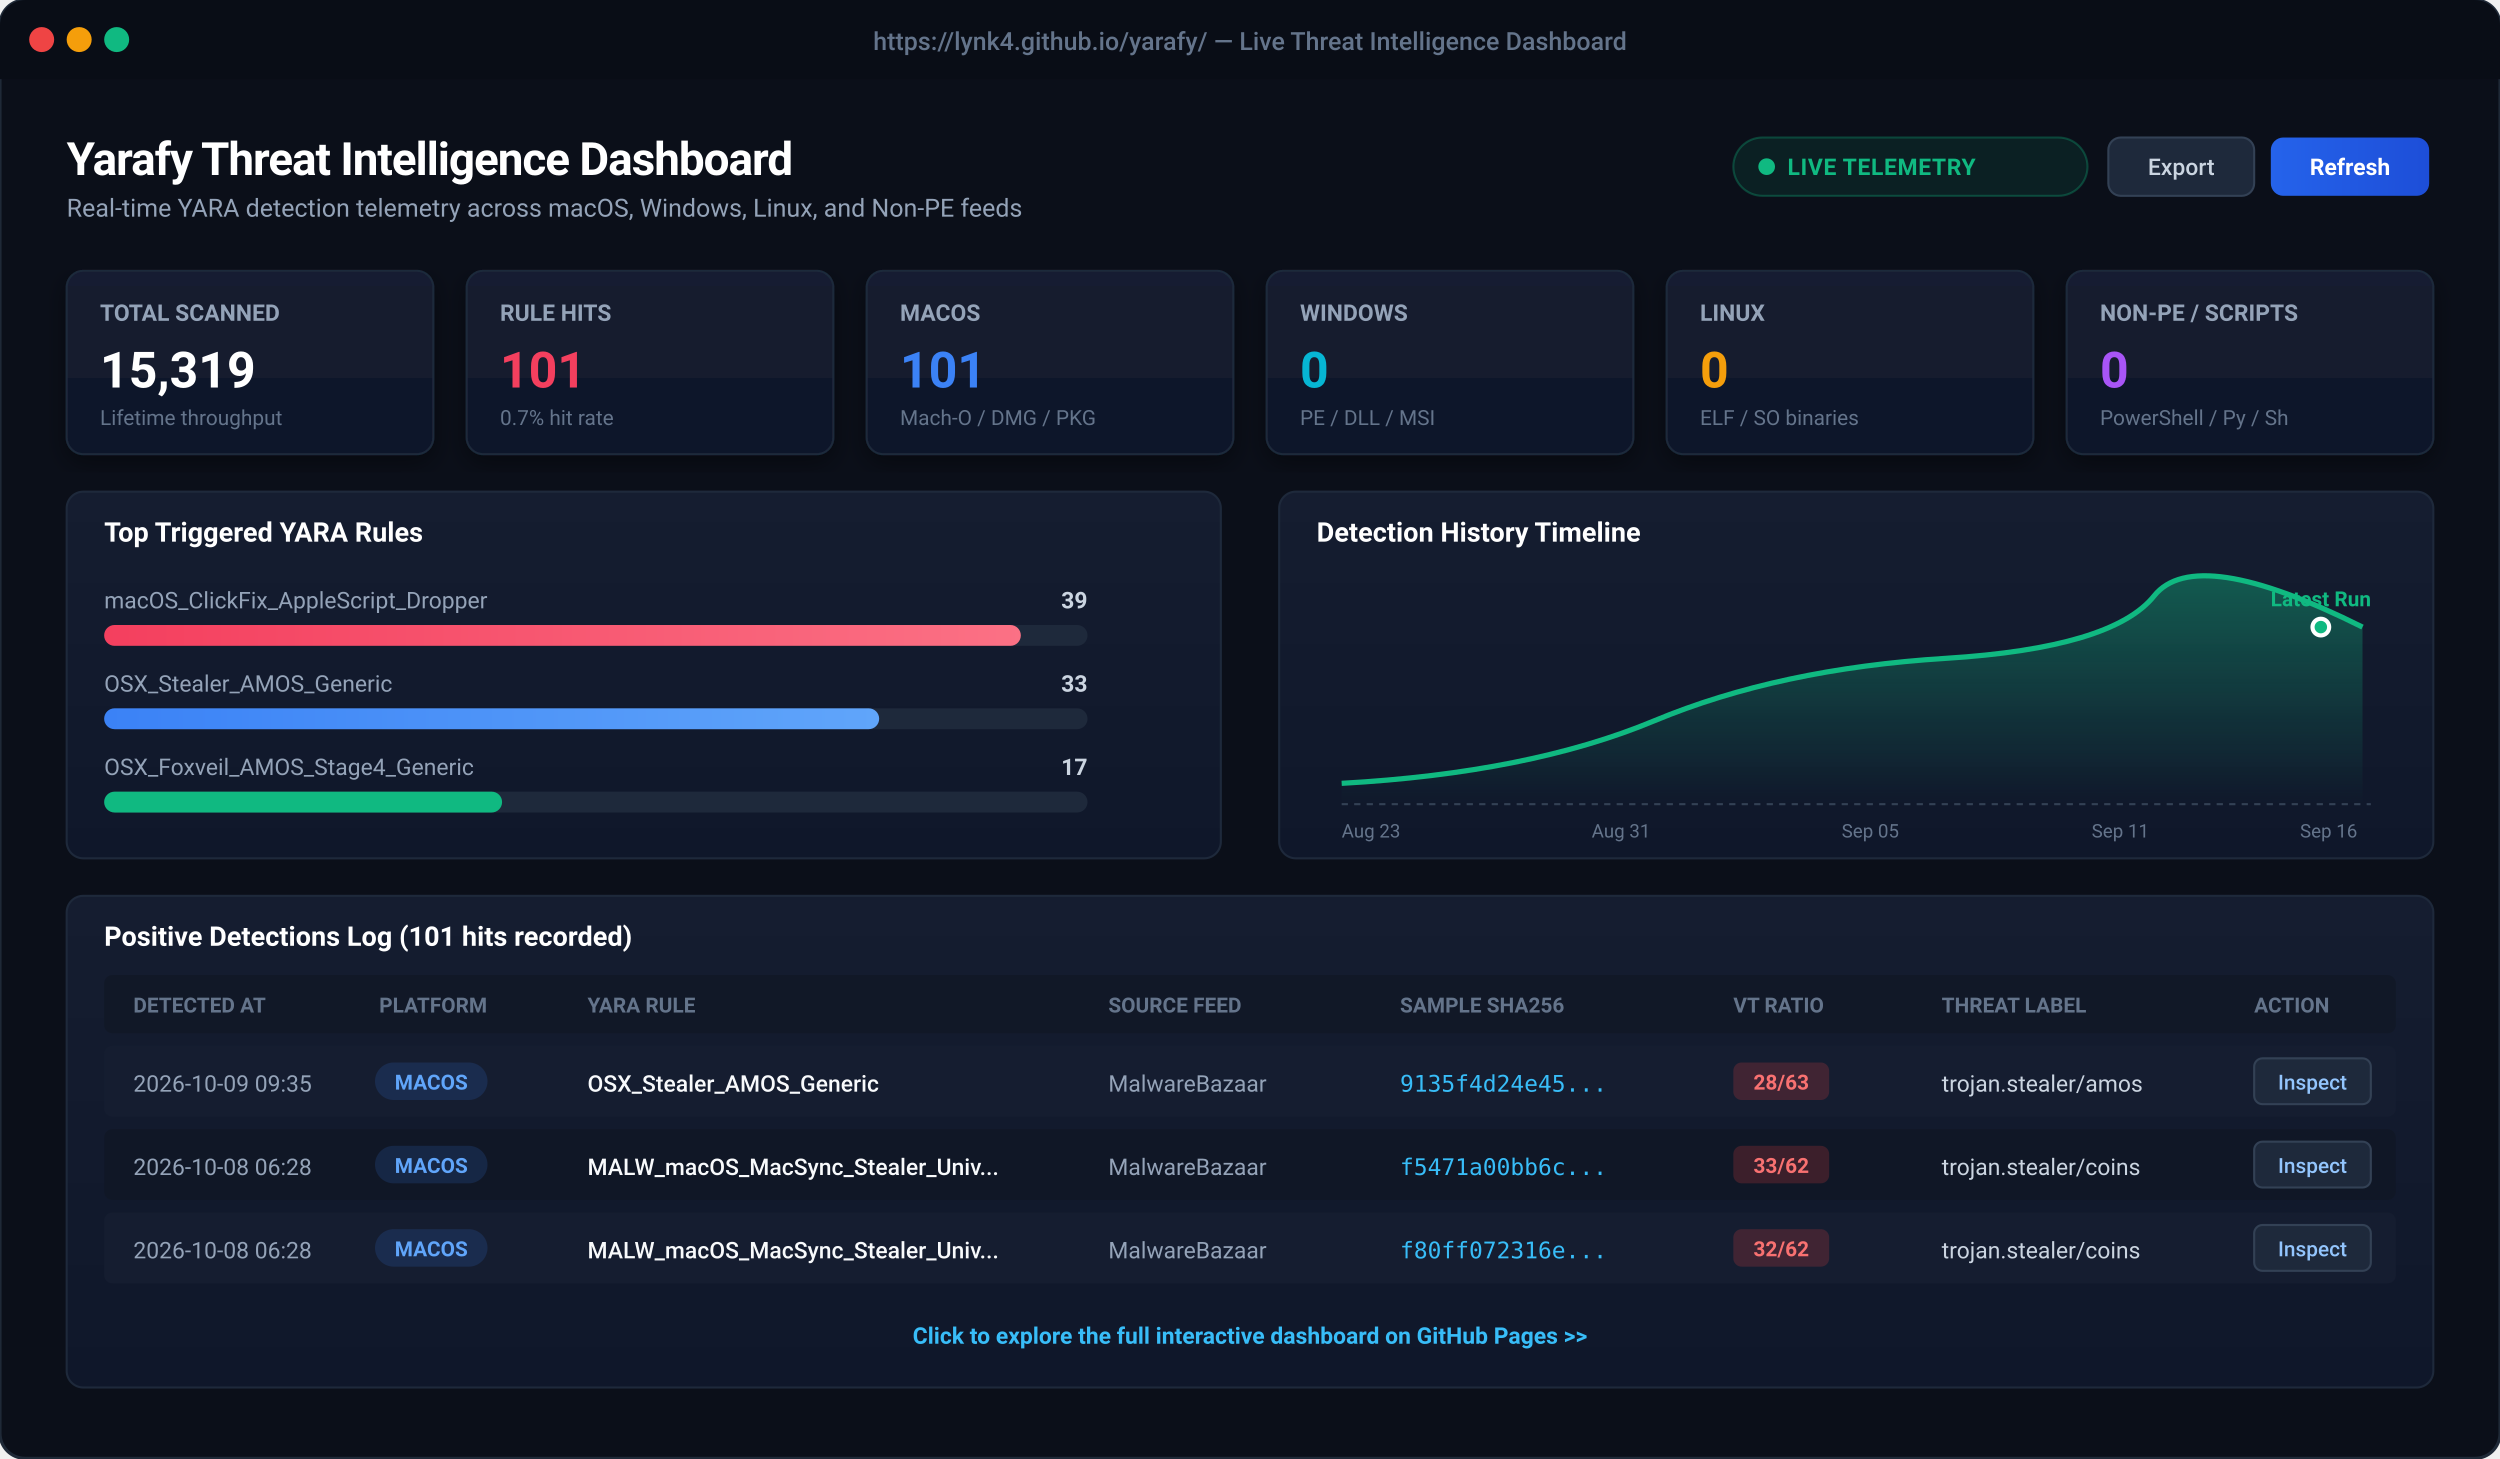
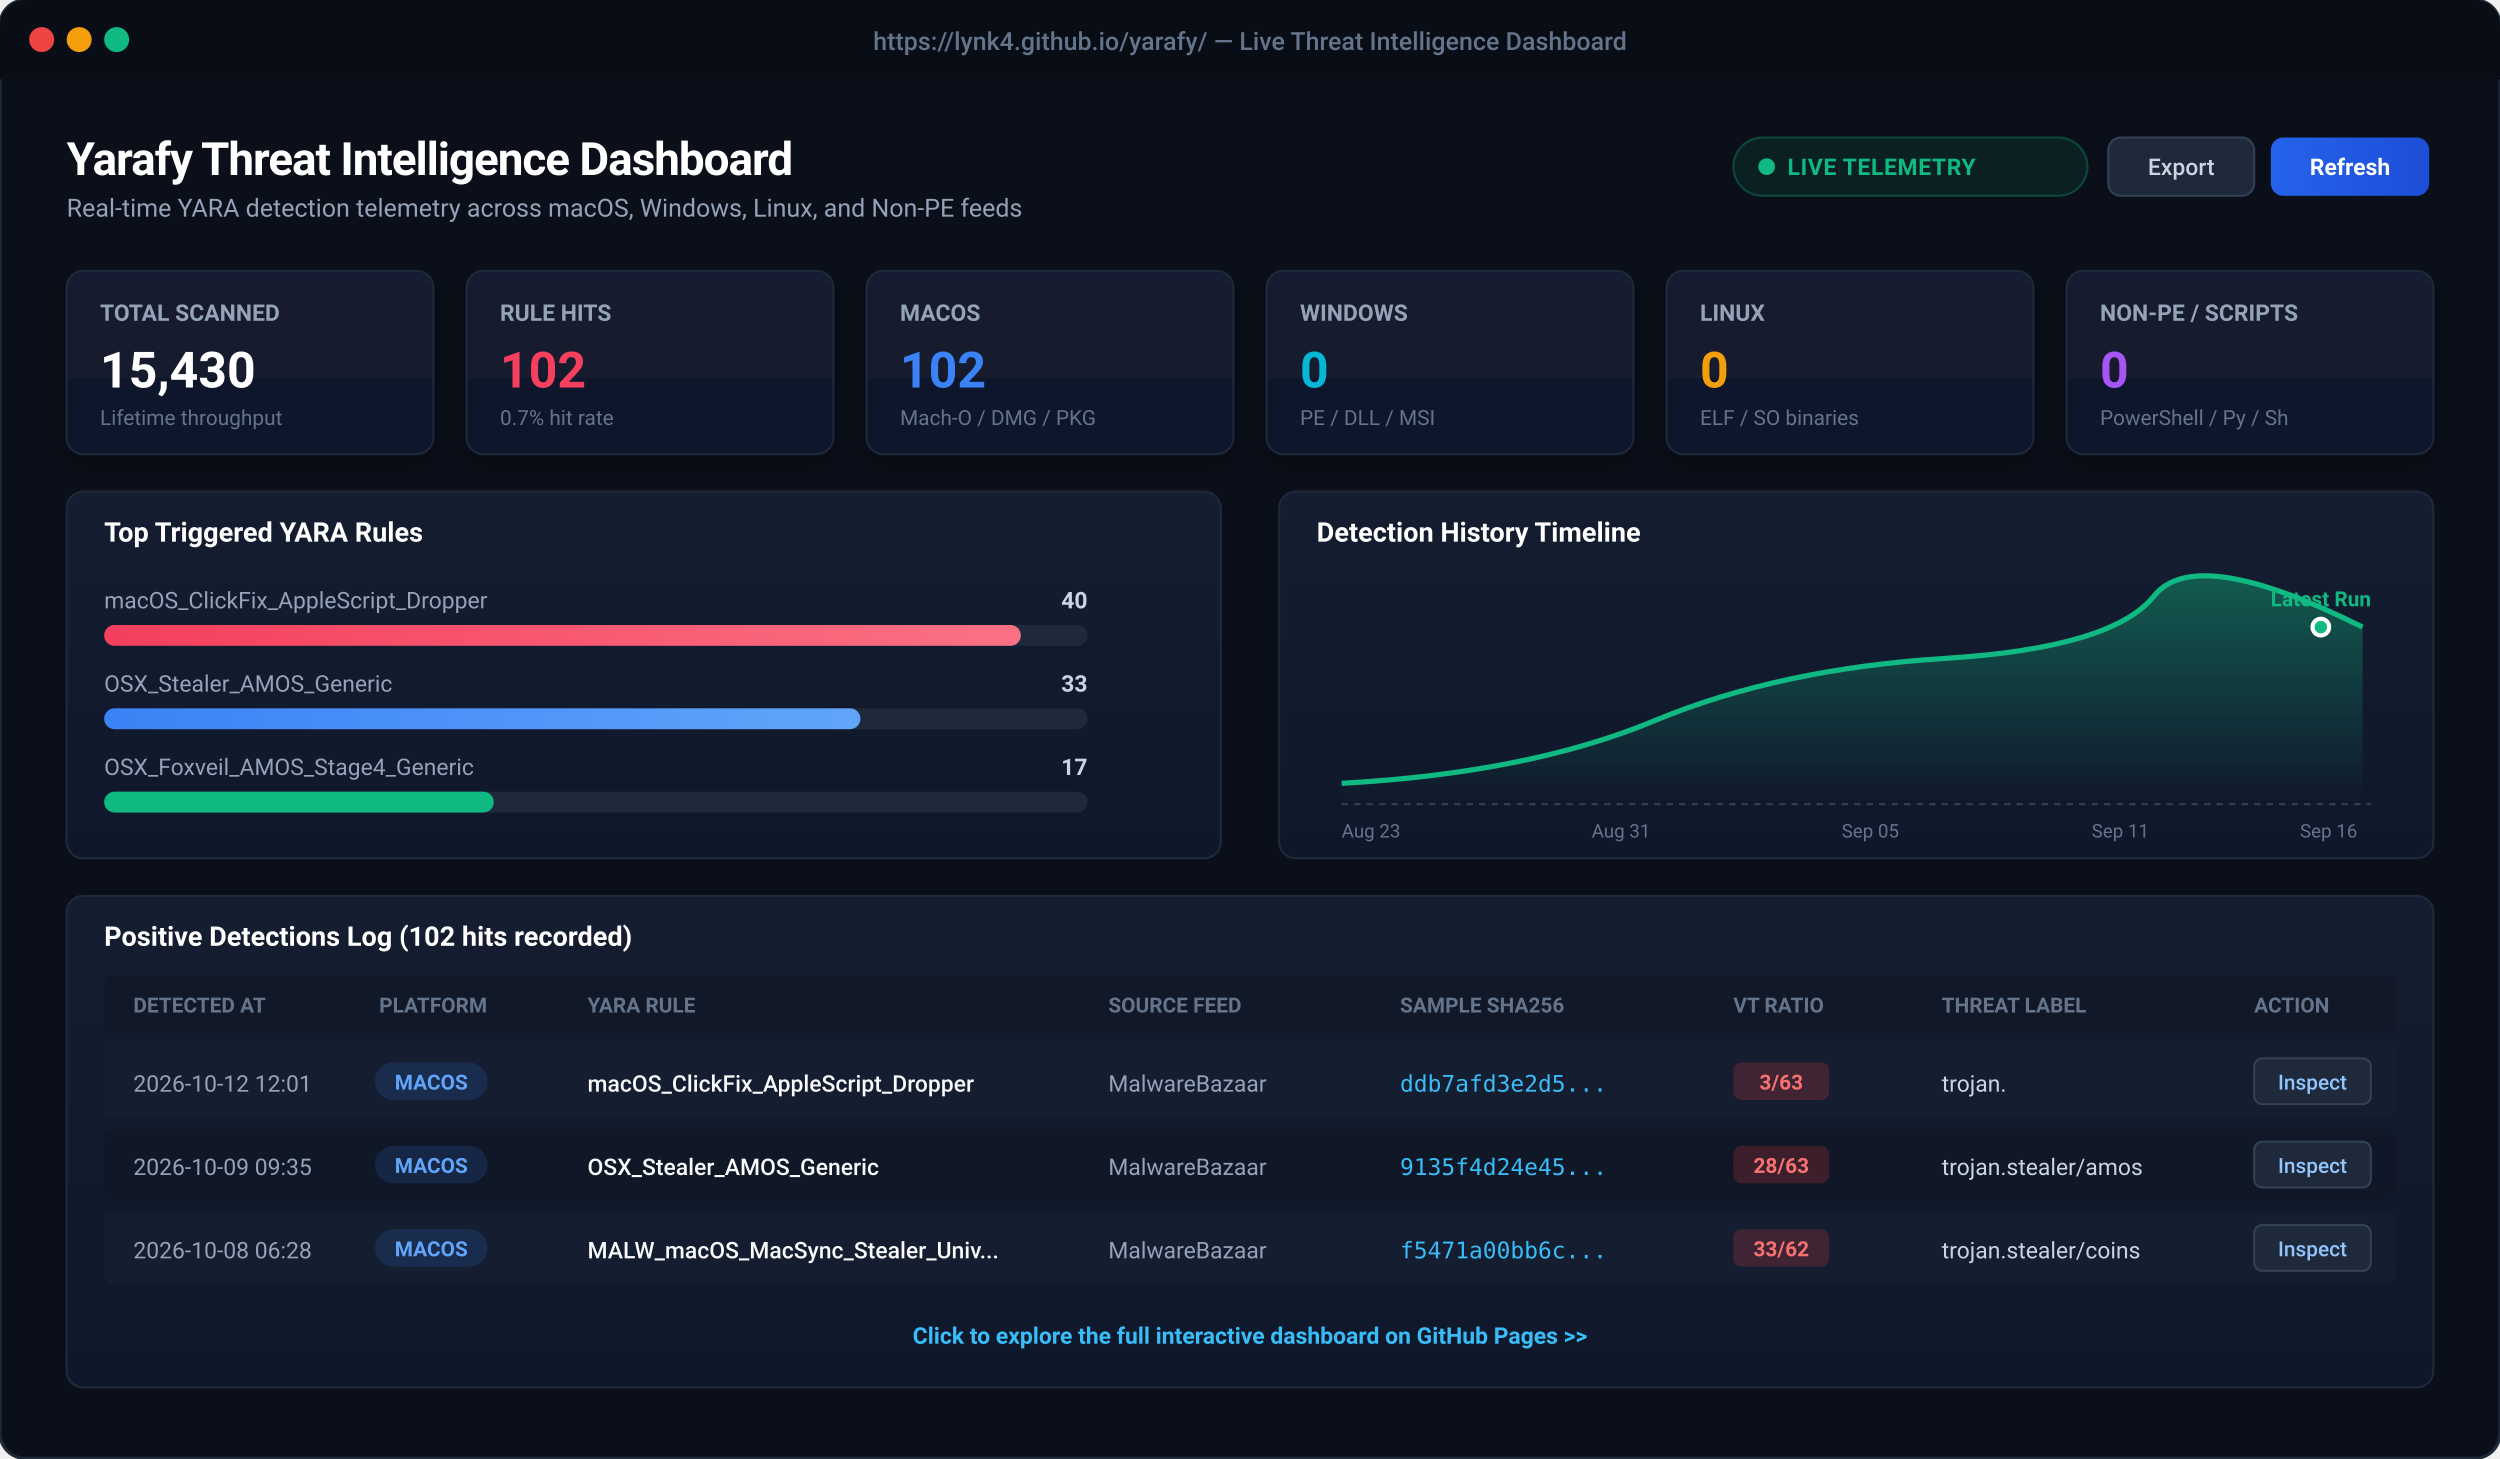
<svg xmlns="http://www.w3.org/2000/svg" viewBox="0 0 1200 700" width="1200" height="700" style="background:#0b0f19; font-family:-apple-system, BlinkMacSystemFont, 'Segoe UI', Roboto, Helvetica, Arial, sans-serif;">
  <defs>
    <linearGradient id="cardBg" x1="0" y1="0" x2="0" y2="1">
      <stop offset="0%" stop-color="#151d30" />
      <stop offset="100%" stop-color="#0f172a" />
    </linearGradient>
    <linearGradient id="primaryBtn" x1="0" y1="0" x2="1" y2="0">
      <stop offset="0%" stop-color="#2563eb" />
      <stop offset="100%" stop-color="#1d4ed8" />
    </linearGradient>
    <linearGradient id="roseGrad" x1="0" y1="0" x2="1" y2="0">
      <stop offset="0%" stop-color="#f43f5e" />
      <stop offset="100%" stop-color="#fb7185" />
    </linearGradient>
    <linearGradient id="blueGrad" x1="0" y1="0" x2="1" y2="0">
      <stop offset="0%" stop-color="#3b82f6" />
      <stop offset="100%" stop-color="#60a5fa" />
    </linearGradient>
    <linearGradient id="chartLine" x1="0" y1="0" x2="0" y2="1">
      <stop offset="0%" stop-color="rgba(16, 185, 129, 0.4)" />
      <stop offset="100%" stop-color="rgba(16, 185, 129, 0.0)" />
    </linearGradient>
    <filter id="cardShadow" x="-5%" y="-5%" width="110%" height="115%">
      <feDropShadow dx="0" dy="4" stdDeviation="6" flood-color="#000000" flood-opacity="0.4" />
    </filter>
  </defs>
  <rect x="0" y="0" width="1200" height="700" rx="12" fill="#0b0f19" stroke="#1f2937" stroke-width="1.5" />
  <rect x="0" y="0" width="1200" height="38" rx="12" fill="#090d16" />
  <rect x="0" y="26" width="1200" height="12" fill="#090d16" />
  <circle cx="20" cy="19" r="6" fill="#ef4444" />
  <circle cx="38" cy="19" r="6" fill="#f59e0b" />
  <circle cx="56" cy="19" r="6" fill="#10b981" />
  <text x="600" y="24" text-anchor="middle" fill="#64748b" font-size="12" font-weight="500">https://lynk4.github.io/yarafy/ — Live Threat Intelligence Dashboard</text>
  <g transform="translate(32, 60)">
    <text x="0" y="24" fill="#ffffff" font-size="22" font-weight="700" letter-spacing="-0.5">Yarafy Threat Intelligence Dashboard</text>
    <text x="0" y="44" fill="#94a3b8" font-size="12">Real-time YARA detection telemetry across macOS, Windows, Linux, and Non-PE feeds</text>
    <rect x="800" y="6" width="170" height="28" rx="14" fill="rgba(16, 185, 129, 0.1)" stroke="rgba(16, 185, 129, 0.3)" stroke-width="1" />
    <circle cx="816" cy="20" r="4" fill="#10b981" />
    <text x="826" y="24" fill="#10b981" font-size="11" font-weight="600" letter-spacing="0.3">LIVE TELEMETRY</text>
    <rect x="980" y="6" width="70" height="28" rx="6" fill="#1e293b" stroke="#334155" stroke-width="1" />
    <text x="1015" y="24" text-anchor="middle" fill="#cbd5e1" font-size="11" font-weight="500">Export</text>
    <rect x="1058" y="6" width="76" height="28" rx="6" fill="url(#primaryBtn)" />
    <text x="1096" y="24" text-anchor="middle" fill="#ffffff" font-size="11" font-weight="600">Refresh</text>
  </g>
  <g transform="translate(32, 130)">
    <g transform="translate(0, 0)">
      <rect width="176" height="88" rx="8" fill="url(#cardBg)" stroke="#1e293b" stroke-width="1" filter="url(#cardShadow)" />
      <text x="16" y="24" fill="#94a3b8" font-size="11" font-weight="600">TOTAL SCANNED</text>
-       <text x="16" y="56" fill="#ffffff" font-size="24" font-weight="700">15,319</text>
+       <text x="16" y="56" fill="#ffffff" font-size="24" font-weight="700">15,430</text>
      <text x="16" y="74" fill="#64748b" font-size="10">Lifetime throughput</text>
    </g>
    <g transform="translate(192, 0)">
      <rect width="176" height="88" rx="8" fill="url(#cardBg)" stroke="#1e293b" stroke-width="1" filter="url(#cardShadow)" />
      <text x="16" y="24" fill="#94a3b8" font-size="11" font-weight="600">RULE HITS</text>
-       <text x="16" y="56" fill="#f43f5e" font-size="24" font-weight="700">101</text>
+       <text x="16" y="56" fill="#f43f5e" font-size="24" font-weight="700">102</text>
      <text x="16" y="74" fill="#64748b" font-size="10">0.7% hit rate</text>
    </g>
    <g transform="translate(384, 0)">
      <rect width="176" height="88" rx="8" fill="url(#cardBg)" stroke="#1e293b" stroke-width="1" filter="url(#cardShadow)" />
      <text x="16" y="24" fill="#94a3b8" font-size="11" font-weight="600">MACOS</text>
-       <text x="16" y="56" fill="#3b82f6" font-size="24" font-weight="700">101</text>
+       <text x="16" y="56" fill="#3b82f6" font-size="24" font-weight="700">102</text>
      <text x="16" y="74" fill="#64748b" font-size="10">Mach-O / DMG / PKG</text>
    </g>
    <g transform="translate(576, 0)">
      <rect width="176" height="88" rx="8" fill="url(#cardBg)" stroke="#1e293b" stroke-width="1" filter="url(#cardShadow)" />
      <text x="16" y="24" fill="#94a3b8" font-size="11" font-weight="600">WINDOWS</text>
      <text x="16" y="56" fill="#06b6d4" font-size="24" font-weight="700">0</text>
      <text x="16" y="74" fill="#64748b" font-size="10">PE / DLL / MSI</text>
    </g>
    <g transform="translate(768, 0)">
      <rect width="176" height="88" rx="8" fill="url(#cardBg)" stroke="#1e293b" stroke-width="1" filter="url(#cardShadow)" />
      <text x="16" y="24" fill="#94a3b8" font-size="11" font-weight="600">LINUX</text>
      <text x="16" y="56" fill="#f59e0b" font-size="24" font-weight="700">0</text>
      <text x="16" y="74" fill="#64748b" font-size="10">ELF / SO binaries</text>
    </g>
    <g transform="translate(960, 0)">
      <rect width="176" height="88" rx="8" fill="url(#cardBg)" stroke="#1e293b" stroke-width="1" filter="url(#cardShadow)" />
      <text x="16" y="24" fill="#94a3b8" font-size="11" font-weight="600">NON-PE / SCRIPTS</text>
      <text x="16" y="56" fill="#a855f7" font-size="24" font-weight="700">0</text>
      <text x="16" y="74" fill="#64748b" font-size="10">PowerShell / Py / Sh</text>
    </g>
  </g>
  <g transform="translate(32, 236)">
    <rect x="0" y="0" width="554" height="176" rx="8" fill="url(#cardBg)" stroke="#1e293b" stroke-width="1" />
    <text x="18" y="24" fill="#ffffff" font-size="13" font-weight="600">Top Triggered YARA Rules</text>
    <text x="18" y="56" fill="#94a3b8" font-size="11">macOS_ClickFix_AppleScript_Dropper</text>
-     <text x="490" y="56" fill="#cbd5e1" font-size="11" text-anchor="end" font-weight="600">39</text>
+     <text x="490" y="56" fill="#cbd5e1" font-size="11" text-anchor="end" font-weight="600">40</text>
    <rect x="18" y="64" width="472" height="10" rx="5" fill="#1e293b" />
    <rect x="18" y="64" width="440" height="10" rx="5" fill="url(#roseGrad)" />
    <text x="18" y="96" fill="#94a3b8" font-size="11">OSX_Stealer_AMOS_Generic</text>
    <text x="490" y="96" fill="#cbd5e1" font-size="11" text-anchor="end" font-weight="600">33</text>
    <rect x="18" y="104" width="472" height="10" rx="5" fill="#1e293b" />
-     <rect x="18" y="104" width="372" height="10" rx="5" fill="url(#blueGrad)" />
+     <rect x="18" y="104" width="363" height="10" rx="5" fill="url(#blueGrad)" />
    <text x="18" y="136" fill="#94a3b8" font-size="11">OSX_Foxveil_AMOS_Stage4_Generic</text>
    <text x="490" y="136" fill="#cbd5e1" font-size="11" text-anchor="end" font-weight="600">17</text>
    <rect x="18" y="144" width="472" height="10" rx="5" fill="#1e293b" />
-     <rect x="18" y="144" width="191" height="10" rx="5" fill="#10b981" />
+     <rect x="18" y="144" width="187" height="10" rx="5" fill="#10b981" />
    <g transform="translate(582, 0)">
      <rect x="0" y="0" width="554" height="176" rx="8" fill="url(#cardBg)" stroke="#1e293b" stroke-width="1" />
      <text x="18" y="24" fill="#ffffff" font-size="13" font-weight="600">Detection History Timeline</text>
      <path d="M 30 140 Q 120 135, 180 110 T 320 80 T 420 50 T 520 65 L 520 150 L 30 150 Z" fill="url(#chartLine)" />
      <path d="M 30 140 Q 120 135, 180 110 T 320 80 T 420 50 T 520 65" fill="none" stroke="#10b981" stroke-width="2.5" />
      <circle cx="500" cy="65" r="4" fill="#10b981" stroke="#ffffff" stroke-width="2" />
      <text x="500" y="55" text-anchor="middle" fill="#10b981" font-size="10" font-weight="700">Latest Run</text>
      <line x1="30" y1="150" x2="524" y2="150" stroke="#334155" stroke-dasharray="3 3" />
      <text x="30" y="166" fill="#64748b" font-size="9">Aug 23</text>
      <text x="150" y="166" fill="#64748b" font-size="9">Aug 31</text>
      <text x="270" y="166" fill="#64748b" font-size="9">Sep 05</text>
      <text x="390" y="166" fill="#64748b" font-size="9">Sep 11</text>
      <text x="490" y="166" fill="#64748b" font-size="9">Sep 16</text>
    </g>
  </g>
  <g transform="translate(32, 430)">
    <rect x="0" y="0" width="1136" height="236" rx="8" fill="url(#cardBg)" stroke="#1e293b" stroke-width="1" />
-     <text x="18" y="24" fill="#ffffff" font-size="13" font-weight="600">Positive Detections Log (101 hits recorded)</text>
+     <text x="18" y="24" fill="#ffffff" font-size="13" font-weight="600">Positive Detections Log (102 hits recorded)</text>
    <rect x="18" y="38" width="1100" height="28" fill="#111827" rx="4" />
    <text x="32" y="56" fill="#64748b" font-size="10" font-weight="600">DETECTED AT</text>
    <text x="150" y="56" fill="#64748b" font-size="10" font-weight="600">PLATFORM</text>
    <text x="250" y="56" fill="#64748b" font-size="10" font-weight="600">YARA RULE</text>
    <text x="500" y="56" fill="#64748b" font-size="10" font-weight="600">SOURCE FEED</text>
    <text x="640" y="56" fill="#64748b" font-size="10" font-weight="600">SAMPLE SHA256</text>
    <text x="800" y="56" fill="#64748b" font-size="10" font-weight="600">VT RATIO</text>
    <text x="900" y="56" fill="#64748b" font-size="10" font-weight="600">THREAT LABEL</text>
    <text x="1050" y="56" fill="#64748b" font-size="10" font-weight="600">ACTION</text>
    <g transform="translate(18, 72)">
      <rect x="0" y="0" width="1100" height="34" fill="#151d30" rx="4" />
+       <text x="14" y="22" fill="#94a3b8" font-size="11">2026-10-12 12:01</text>
+       <rect x="130" y="8" width="54" height="18" rx="9" fill="rgba(59, 130, 246, 0.15)" />
+       <text x="157" y="21" text-anchor="middle" fill="#60a5fa" font-size="10" font-weight="600">MACOS</text>
+       <text x="232" y="22" fill="#f8fafc" font-size="11" font-weight="500">macOS_ClickFix_AppleScript_Dropper</text>
+       <text x="482" y="22" fill="#94a3b8" font-size="11">MalwareBazaar</text>
+       <text x="622" y="22" fill="#38bdf8" font-size="11" font-family="monospace">ddb7afd3e2d5...</text>
+       <rect x="782" y="8" width="46" height="18" rx="4" fill="rgba(239, 68, 68, 0.2)" />
+       <text x="805" y="21" text-anchor="middle" fill="#f87171" font-size="10" font-weight="700">3/63</text>
+       <text x="882" y="22" fill="#cbd5e1" font-size="11">trojan.</text>
+       <rect x="1032" y="6" width="56" height="22" rx="4" fill="#1e293b" stroke="#334155" />
+       <text x="1060" y="21" text-anchor="middle" fill="#93c5fd" font-size="10" font-weight="500">Inspect</text>
+     </g>
+     <g transform="translate(18, 112)">
+       <rect x="0" y="0" width="1100" height="34" fill="#101726" rx="4" />
      <text x="14" y="22" fill="#94a3b8" font-size="11">2026-10-09 09:35</text>
      <rect x="130" y="8" width="54" height="18" rx="9" fill="rgba(59, 130, 246, 0.15)" />
      <text x="157" y="21" text-anchor="middle" fill="#60a5fa" font-size="10" font-weight="600">MACOS</text>
      <text x="232" y="22" fill="#f8fafc" font-size="11" font-weight="500">OSX_Stealer_AMOS_Generic</text>
      <text x="482" y="22" fill="#94a3b8" font-size="11">MalwareBazaar</text>
      <text x="622" y="22" fill="#38bdf8" font-size="11" font-family="monospace">9135f4d24e45...</text>
      <rect x="782" y="8" width="46" height="18" rx="4" fill="rgba(239, 68, 68, 0.2)" />
      <text x="805" y="21" text-anchor="middle" fill="#f87171" font-size="10" font-weight="700">28/63</text>
      <text x="882" y="22" fill="#cbd5e1" font-size="11">trojan.stealer/amos</text>
      <rect x="1032" y="6" width="56" height="22" rx="4" fill="#1e293b" stroke="#334155" />
      <text x="1060" y="21" text-anchor="middle" fill="#93c5fd" font-size="10" font-weight="500">Inspect</text>
    </g>
-     <g transform="translate(18, 112)">
-       <rect x="0" y="0" width="1100" height="34" fill="#101726" rx="4" />
+     <g transform="translate(18, 152)">
+       <rect x="0" y="0" width="1100" height="34" fill="#151d30" rx="4" />
      <text x="14" y="22" fill="#94a3b8" font-size="11">2026-10-08 06:28</text>
      <rect x="130" y="8" width="54" height="18" rx="9" fill="rgba(59, 130, 246, 0.15)" />
      <text x="157" y="21" text-anchor="middle" fill="#60a5fa" font-size="10" font-weight="600">MACOS</text>
      <text x="232" y="22" fill="#f8fafc" font-size="11" font-weight="500">MALW_macOS_MacSync_Stealer_Univ...</text>
      <text x="482" y="22" fill="#94a3b8" font-size="11">MalwareBazaar</text>
      <text x="622" y="22" fill="#38bdf8" font-size="11" font-family="monospace">f5471a00bb6c...</text>
      <rect x="782" y="8" width="46" height="18" rx="4" fill="rgba(239, 68, 68, 0.2)" />
      <text x="805" y="21" text-anchor="middle" fill="#f87171" font-size="10" font-weight="700">33/62</text>
      <text x="882" y="22" fill="#cbd5e1" font-size="11">trojan.stealer/coins</text>
      <rect x="1032" y="6" width="56" height="22" rx="4" fill="#1e293b" stroke="#334155" />
      <text x="1060" y="21" text-anchor="middle" fill="#93c5fd" font-size="10" font-weight="500">Inspect</text>
    </g>
-     <g transform="translate(18, 152)">
-       <rect x="0" y="0" width="1100" height="34" fill="#151d30" rx="4" />
-       <text x="14" y="22" fill="#94a3b8" font-size="11">2026-10-08 06:28</text>
-       <rect x="130" y="8" width="54" height="18" rx="9" fill="rgba(59, 130, 246, 0.15)" />
-       <text x="157" y="21" text-anchor="middle" fill="#60a5fa" font-size="10" font-weight="600">MACOS</text>
-       <text x="232" y="22" fill="#f8fafc" font-size="11" font-weight="500">MALW_macOS_MacSync_Stealer_Univ...</text>
-       <text x="482" y="22" fill="#94a3b8" font-size="11">MalwareBazaar</text>
-       <text x="622" y="22" fill="#38bdf8" font-size="11" font-family="monospace">f80ff072316e...</text>
-       <rect x="782" y="8" width="46" height="18" rx="4" fill="rgba(239, 68, 68, 0.2)" />
-       <text x="805" y="21" text-anchor="middle" fill="#f87171" font-size="10" font-weight="700">32/62</text>
-       <text x="882" y="22" fill="#cbd5e1" font-size="11">trojan.stealer/coins</text>
-       <rect x="1032" y="6" width="56" height="22" rx="4" fill="#1e293b" stroke="#334155" />
-       <text x="1060" y="21" text-anchor="middle" fill="#93c5fd" font-size="10" font-weight="500">Inspect</text>
-     </g>
    <text x="568" y="215" text-anchor="middle" fill="#38bdf8" font-size="11" font-weight="600">Click to explore the full interactive dashboard on GitHub Pages &gt;&gt;</text>
  </g>
</svg>
